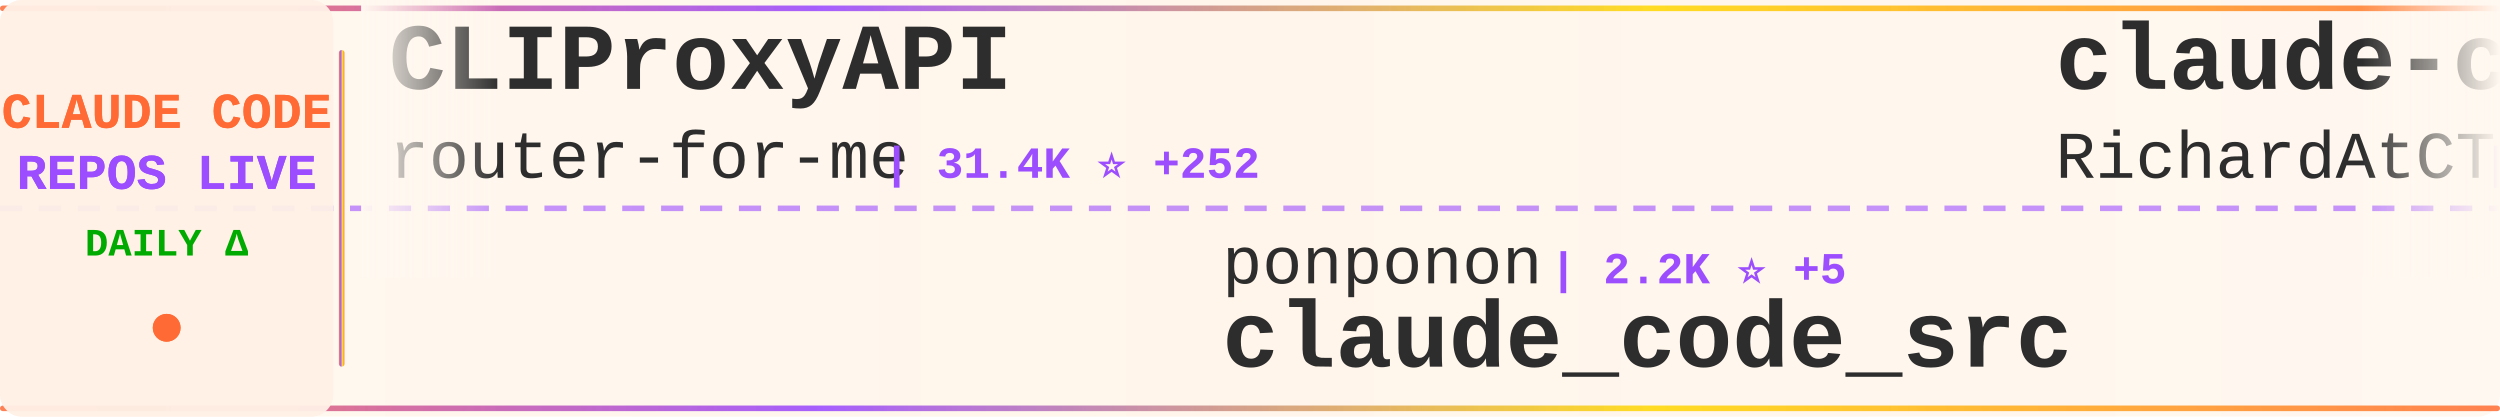
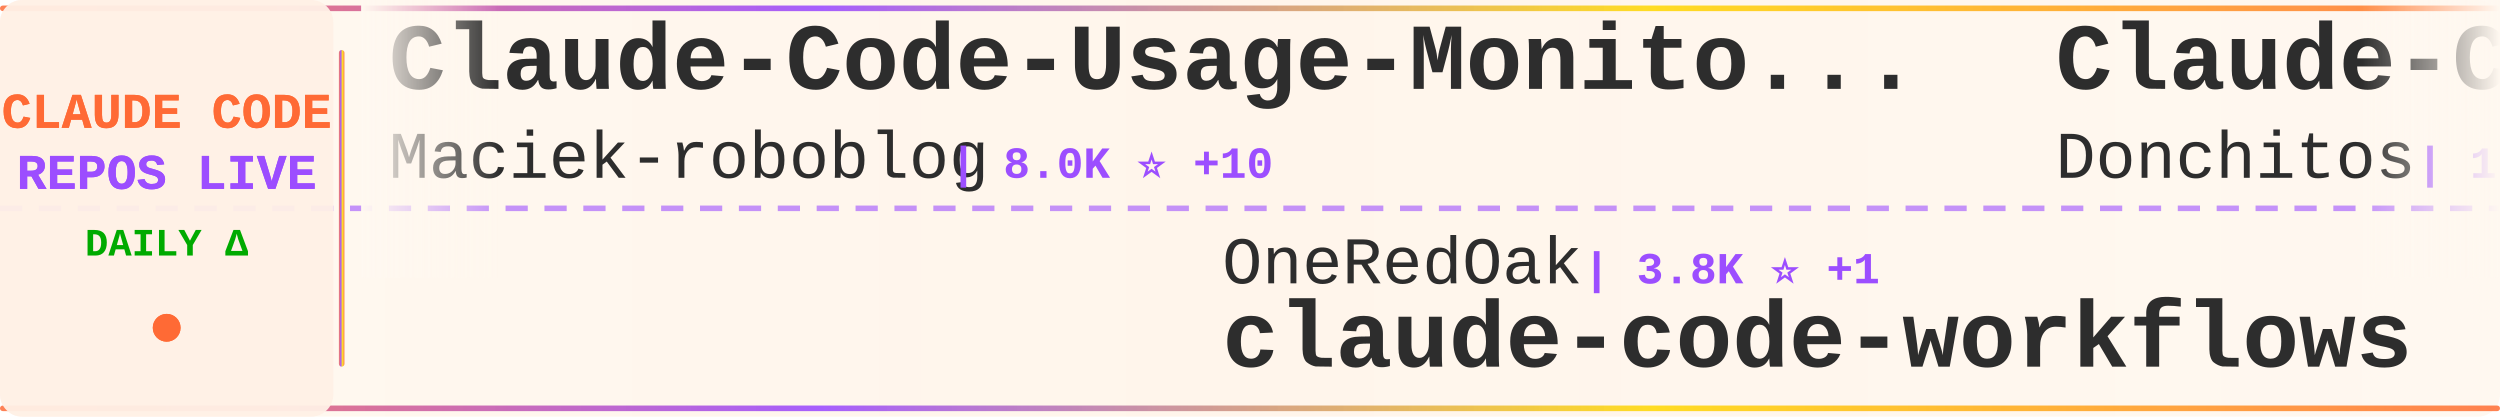
<svg xmlns="http://www.w3.org/2000/svg" width="900" height="150">
  <defs>
    <linearGradient id="tickerBg" x1="0%" y1="0%" x2="100%" y2="0%">
      <stop offset="0%" style="stop-color:#fff8f0;stop-opacity:0.98" />
      <stop offset="50%" style="stop-color:#fff5eb;stop-opacity:1" />
      <stop offset="100%" style="stop-color:#fff8f0;stop-opacity:0.98" />
    </linearGradient>
    <linearGradient id="borderGrad" x1="0%" y1="0%" x2="100%" y2="0%">
      <stop offset="0%" style="stop-color:#FF6B35;stop-opacity:0.85">
        <animate attributeName="stop-opacity" values="0.85;1;0.85" dur="2s" repeatCount="indefinite" />
      </stop>
      <stop offset="33%" style="stop-color:#9C4EFF;stop-opacity:0.9">
        <animate attributeName="stop-opacity" values="0.9;1;0.9" dur="2.2s" repeatCount="indefinite" />
      </stop>
      <stop offset="66%" style="stop-color:#FFD700;stop-opacity:0.85">
        <animate attributeName="stop-opacity" values="0.85;1;0.85" dur="1.8s" repeatCount="indefinite" />
      </stop>
      <stop offset="100%" style="stop-color:#FF6B35;stop-opacity:0.85">
        <animate attributeName="stop-opacity" values="0.85;1;0.85" dur="2s" repeatCount="indefinite" />
      </stop>
    </linearGradient>
    <filter id="textGlow">
      <feGaussianBlur stdDeviation="0.15" result="coloredBlur" />
      <feMerge>
        <feMergeNode in="coloredBlur" />
        <feMergeNode in="SourceGraphic" />
      </feMerge>
    </filter>
    <filter id="metricGlow">
      <feGaussianBlur stdDeviation="0.2" result="coloredBlur" />
      <feMerge>
        <feMergeNode in="coloredBlur" />
        <feMergeNode in="SourceGraphic" />
      </feMerge>
    </filter>
    <linearGradient id="leftFade" x1="0%" y1="0%" x2="100%" y2="0%">
      <stop offset="0%" style="stop-color:#fff8f0;stop-opacity:1" />
      <stop offset="100%" style="stop-color:#fff8f0;stop-opacity:0" />
    </linearGradient>
    <linearGradient id="rightFade" x1="0%" y1="0%" x2="100%" y2="0%">
      <stop offset="0%" style="stop-color:#fff8f0;stop-opacity:0" />
      <stop offset="100%" style="stop-color:#fff8f0;stop-opacity:1" />
    </linearGradient>
  </defs>
  <rect width="900" height="150" fill="url(#tickerBg)" rx="8" />
  <rect x="0" y="2" width="900" height="2" fill="url(#borderGrad)" rx="1" />
  <rect x="0" y="146" width="900" height="2" fill="url(#borderGrad)" rx="1" />
  <line x1="0" y1="75" x2="900" y2="75" stroke="#9C4EFF" stroke-width="2" stroke-dasharray="8 6" opacity="0.6" />
  <rect x="0" y="0" width="120" height="150" fill="#fff0e6" opacity="0.95" rx="8" />
  <text x="60" y="46" font-family="'Courier New', monospace" font-size="18" font-weight="bold" fill="#FF6B35" text-anchor="middle" filter="url(#textGlow)">
    CLAUDE CODE
  </text>
  <text x="60" y="68" font-family="'Courier New', monospace" font-size="18" font-weight="bold" fill="#9C4EFF" text-anchor="middle" filter="url(#textGlow)">
    REPOS LIVE
  </text>
  <text x="60" y="92" font-family="'Courier New', monospace" font-size="14" font-weight="bold" fill="#00aa00" text-anchor="middle">
    DAILY Δ
  </text>
  <circle cx="60" cy="118" r="5" fill="#FF6B35" filter="url(#metricGlow)">
    <animate attributeName="r" values="4;6;4" dur="1.5s" repeatCount="indefinite" />
    <animate attributeName="opacity" values="0.6;1;0.6" dur="1.5s" repeatCount="indefinite" />
  </circle>
  <rect x="122" y="18" width="2" height="114" fill="url(#borderGrad)" rx="1" />
  <clipPath id="tickerClip">
    <rect x="130" y="0" width="770" height="150" />
  </clipPath>
  <g clip-path="url(#tickerClip)">
    <g id="tickerItems">
      <animateTransform attributeName="transform" attributeType="XML" type="translate" from="0 0" to="-3000 0" dur="54s" repeatCount="indefinite" />
      <g transform="translate(0, 0)">
-         <text x="140" y="32" font-family="'Courier New', monospace" font-size="34" font-weight="bold" fill="#2d2d2d">CLIProxyAPI</text>
-         <text x="140" y="64" font-family="'Courier New', monospace" font-size="24" font-weight="normal" fill="#2d2d2d" opacity="1.0">router-for-me</text>
-         <text x="318" y="64" font-family="'Courier New', monospace" font-size="16" font-weight="bold" fill="#9C4EFF"> | 31.4K ⭐ +252</text>
+         <text x="140" y="32" font-family="'Courier New', monospace" font-size="34" font-weight="bold" fill="#2d2d2d">Claude-Code-Usage-Monito...</text>
+         <text x="140" y="64" font-family="'Courier New', monospace" font-size="24" font-weight="normal" fill="#2d2d2d" opacity="1.0">Maciek-roboblog</text>
+         <text x="342" y="64" font-family="'Courier New', monospace" font-size="16" font-weight="bold" fill="#9C4EFF"> | 8.0K ⭐ +10</text>
      </g>
      <g transform="translate(300, 0)">
-         <text x="140" y="102" font-family="'Courier New', monospace" font-size="24" font-weight="normal" fill="#2d2d2d" opacity="1.0">ponponon</text>
-         <text x="258" y="102" font-family="'Courier New', monospace" font-size="16" font-weight="bold" fill="#9C4EFF"> | 2.2K ⭐ +5</text>
-         <text x="140" y="132" font-family="'Courier New', monospace" font-size="34" font-weight="bold" fill="#2d2d2d">claude_code_src</text>
+         <text x="140" y="102" font-family="'Courier New', monospace" font-size="24" font-weight="normal" fill="#2d2d2d" opacity="1.0">OneRedOak</text>
+         <text x="270" y="102" font-family="'Courier New', monospace" font-size="16" font-weight="bold" fill="#9C4EFF"> | 3.8K ⭐ +1</text>
+         <text x="140" y="132" font-family="'Courier New', monospace" font-size="34" font-weight="bold" fill="#2d2d2d">claude-code-workflows</text>
      </g>
      <g transform="translate(600, 0)">
-         <text x="140" y="32" font-family="'Courier New', monospace" font-size="34" font-weight="bold" fill="#2d2d2d">claude-code-telegram</text>
-         <text x="140" y="64" font-family="'Courier New', monospace" font-size="24" font-weight="normal" fill="#2d2d2d" opacity="1.0">RichardAtCT</text>
-         <text x="294" y="64" font-family="'Courier New', monospace" font-size="16" font-weight="bold" fill="#9C4EFF"> | 2.5K ⭐ +3</text>
+         <text x="140" y="32" font-family="'Courier New', monospace" font-size="34" font-weight="bold" fill="#2d2d2d">Claude-Code-Game-Studios</text>
+         <text x="140" y="64" font-family="'Courier New', monospace" font-size="24" font-weight="normal" fill="#2d2d2d" opacity="1.0">Donchitos</text>
+         <text x="270" y="64" font-family="'Courier New', monospace" font-size="16" font-weight="bold" fill="#9C4EFF"> | 17.8K ⭐ +136</text>
      </g>
      <g transform="translate(900, 0)">
-         <text x="140" y="102" font-family="'Courier New', monospace" font-size="24" font-weight="normal" fill="#2d2d2d" opacity="1.0">Alishahryar1</text>
-         <text x="306" y="102" font-family="'Courier New', monospace" font-size="16" font-weight="bold" fill="#9C4EFF"> | 22.8K ⭐ +463</text>
-         <text x="140" y="132" font-family="'Courier New', monospace" font-size="34" font-weight="bold" fill="#2d2d2d">free-claude-code</text>
+         <text x="140" y="102" font-family="'Courier New', monospace" font-size="24" font-weight="normal" fill="#2d2d2d" opacity="1.0">shanraisshan</text>
+         <text x="306" y="102" font-family="'Courier New', monospace" font-size="16" font-weight="bold" fill="#9C4EFF"> | 51.9K ⭐ +244</text>
+         <text x="140" y="132" font-family="'Courier New', monospace" font-size="34" font-weight="bold" fill="#2d2d2d">claude-code-best-practic...</text>
      </g>
      <g transform="translate(1200, 0)">
-         <text x="140" y="32" font-family="'Courier New', monospace" font-size="34" font-weight="bold" fill="#2d2d2d">claude-code-workflows</text>
-         <text x="140" y="64" font-family="'Courier New', monospace" font-size="24" font-weight="normal" fill="#2d2d2d" opacity="1.0">OneRedOak</text>
-         <text x="270" y="64" font-family="'Courier New', monospace" font-size="16" font-weight="bold" fill="#9C4EFF"> | 3.8K ⭐ +3</text>
+         <text x="140" y="32" font-family="'Courier New', monospace" font-size="34" font-weight="bold" fill="#2d2d2d">Claude-Code-Source-Study</text>
+         <text x="140" y="64" font-family="'Courier New', monospace" font-size="24" font-weight="normal" fill="#2d2d2d" opacity="1.0">luyao618</text>
+         <text x="258" y="64" font-family="'Courier New', monospace" font-size="16" font-weight="bold" fill="#9C4EFF"> | 1.3K ⭐ +16</text>
      </g>
      <g transform="translate(1500, 0)">
-         <text x="140" y="102" font-family="'Courier New', monospace" font-size="24" font-weight="normal" fill="#2d2d2d" opacity="1.0">1rgs</text>
-         <text x="210" y="102" font-family="'Courier New', monospace" font-size="16" font-weight="bold" fill="#9C4EFF"> | 3.6K ⭐ +6</text>
-         <text x="140" y="132" font-family="'Courier New', monospace" font-size="34" font-weight="bold" fill="#2d2d2d">claude-code-proxy</text>
+         <text x="140" y="102" font-family="'Courier New', monospace" font-size="24" font-weight="normal" fill="#2d2d2d" opacity="1.0">fazxes</text>
+         <text x="234" y="102" font-family="'Courier New', monospace" font-size="16" font-weight="bold" fill="#9C4EFF"> | 213 ⭐</text>
+         <text x="140" y="132" font-family="'Courier New', monospace" font-size="34" font-weight="bold" fill="#2d2d2d">Claude-code</text>
      </g>
      <g transform="translate(1800, 0)">
-         <text x="140" y="32" font-family="'Courier New', monospace" font-size="34" font-weight="bold" fill="#2d2d2d">claude_codex_bridge</text>
-         <text x="140" y="64" font-family="'Courier New', monospace" font-size="24" font-weight="normal" fill="#2d2d2d" opacity="1.0">bfly123</text>
-         <text x="246" y="64" font-family="'Courier New', monospace" font-size="16" font-weight="bold" fill="#9C4EFF"> | 2.5K ⭐ +11</text>
+         <text x="140" y="32" font-family="'Courier New', monospace" font-size="34" font-weight="bold" fill="#2d2d2d">claude-plugins-official</text>
+         <text x="140" y="64" font-family="'Courier New', monospace" font-size="24" font-weight="normal" fill="#2d2d2d" opacity="1.0">anthropics</text>
+         <text x="282" y="64" font-family="'Courier New', monospace" font-size="16" font-weight="bold" fill="#9C4EFF"> | 18.9K ⭐ +96</text>
      </g>
      <g transform="translate(2100, 0)">
-         <text x="140" y="102" font-family="'Courier New', monospace" font-size="24" font-weight="normal" fill="#2d2d2d" opacity="1.0">JrCx7scC</text>
-         <text x="258" y="102" font-family="'Courier New', monospace" font-size="16" font-weight="bold" fill="#9C4EFF"> | 366 ⭐</text>
-         <text x="140" y="132" font-family="'Courier New', monospace" font-size="34" font-weight="bold" fill="#2d2d2d">claude-code-source</text>
+         <text x="140" y="102" font-family="'Courier New', monospace" font-size="24" font-weight="normal" fill="#2d2d2d" opacity="1.0">andrew-kramer-inno</text>
+         <text x="378" y="102" font-family="'Courier New', monospace" font-size="16" font-weight="bold" fill="#9C4EFF"> | 587 ⭐ +1</text>
+         <text x="140" y="132" font-family="'Courier New', monospace" font-size="34" font-weight="bold" fill="#2d2d2d">claude-code-source-build</text>
      </g>
      <g transform="translate(2400, 0)">
-         <text x="140" y="32" font-family="'Courier New', monospace" font-size="34" font-weight="bold" fill="#2d2d2d">claude-code-rev</text>
-         <text x="140" y="64" font-family="'Courier New', monospace" font-size="24" font-weight="normal" fill="#2d2d2d" opacity="1.0">oboard</text>
-         <text x="234" y="64" font-family="'Courier New', monospace" font-size="16" font-weight="bold" fill="#9C4EFF"> | 3.1K ⭐ +7</text>
+         <text x="140" y="32" font-family="'Courier New', monospace" font-size="34" font-weight="bold" fill="#2d2d2d">sc-claude-code-files</text>
+         <text x="140" y="64" font-family="'Courier New', monospace" font-size="24" font-weight="normal" fill="#2d2d2d" opacity="1.0">https-deeplearning-ai</text>
+         <text x="414" y="64" font-family="'Courier New', monospace" font-size="16" font-weight="bold" fill="#9C4EFF"> | 508 ⭐</text>
      </g>
      <g transform="translate(2700, 0)">
-         <text x="140" y="102" font-family="'Courier New', monospace" font-size="24" font-weight="normal" fill="#2d2d2d" opacity="1.0">rohitg00</text>
-         <text x="258" y="102" font-family="'Courier New', monospace" font-size="16" font-weight="bold" fill="#9C4EFF"> | 1.6K ⭐ +9</text>
-         <text x="140" y="132" font-family="'Courier New', monospace" font-size="34" font-weight="bold" fill="#2d2d2d">awesome-claude-code-tool...</text>
+         <text x="140" y="102" font-family="'Courier New', monospace" font-size="24" font-weight="normal" fill="#2d2d2d" opacity="1.0">Windy3f3f3f3f</text>
+         <text x="318" y="102" font-family="'Courier New', monospace" font-size="16" font-weight="bold" fill="#9C4EFF"> | 1.1K ⭐ +20</text>
+         <text x="140" y="132" font-family="'Courier New', monospace" font-size="34" font-weight="bold" fill="#2d2d2d">claude-code-from-scratch</text>
      </g>
      <g transform="translate(3000, 0)">
-         <text x="140" y="32" font-family="'Courier New', monospace" font-size="34" font-weight="bold" fill="#2d2d2d">CLIProxyAPI</text>
-         <text x="140" y="64" font-family="'Courier New', monospace" font-size="24" font-weight="normal" fill="#2d2d2d" opacity="1.0">router-for-me</text>
-         <text x="318" y="64" font-family="'Courier New', monospace" font-size="16" font-weight="bold" fill="#9C4EFF"> | 31.4K ⭐ +252</text>
+         <text x="140" y="32" font-family="'Courier New', monospace" font-size="34" font-weight="bold" fill="#2d2d2d">Claude-Code-Usage-Monito...</text>
+         <text x="140" y="64" font-family="'Courier New', monospace" font-size="24" font-weight="normal" fill="#2d2d2d" opacity="1.0">Maciek-roboblog</text>
+         <text x="342" y="64" font-family="'Courier New', monospace" font-size="16" font-weight="bold" fill="#9C4EFF"> | 8.0K ⭐ +10</text>
      </g>
      <g transform="translate(3300, 0)">
-         <text x="140" y="102" font-family="'Courier New', monospace" font-size="24" font-weight="normal" fill="#2d2d2d" opacity="1.0">ponponon</text>
-         <text x="258" y="102" font-family="'Courier New', monospace" font-size="16" font-weight="bold" fill="#9C4EFF"> | 2.2K ⭐ +5</text>
-         <text x="140" y="132" font-family="'Courier New', monospace" font-size="34" font-weight="bold" fill="#2d2d2d">claude_code_src</text>
+         <text x="140" y="102" font-family="'Courier New', monospace" font-size="24" font-weight="normal" fill="#2d2d2d" opacity="1.0">OneRedOak</text>
+         <text x="270" y="102" font-family="'Courier New', monospace" font-size="16" font-weight="bold" fill="#9C4EFF"> | 3.8K ⭐ +1</text>
+         <text x="140" y="132" font-family="'Courier New', monospace" font-size="34" font-weight="bold" fill="#2d2d2d">claude-code-workflows</text>
      </g>
      <g transform="translate(3600, 0)">
-         <text x="140" y="32" font-family="'Courier New', monospace" font-size="34" font-weight="bold" fill="#2d2d2d">claude-code-telegram</text>
-         <text x="140" y="64" font-family="'Courier New', monospace" font-size="24" font-weight="normal" fill="#2d2d2d" opacity="1.0">RichardAtCT</text>
-         <text x="294" y="64" font-family="'Courier New', monospace" font-size="16" font-weight="bold" fill="#9C4EFF"> | 2.5K ⭐ +3</text>
+         <text x="140" y="32" font-family="'Courier New', monospace" font-size="34" font-weight="bold" fill="#2d2d2d">Claude-Code-Game-Studios</text>
+         <text x="140" y="64" font-family="'Courier New', monospace" font-size="24" font-weight="normal" fill="#2d2d2d" opacity="1.0">Donchitos</text>
+         <text x="270" y="64" font-family="'Courier New', monospace" font-size="16" font-weight="bold" fill="#9C4EFF"> | 17.8K ⭐ +136</text>
      </g>
      <g transform="translate(3900, 0)">
-         <text x="140" y="102" font-family="'Courier New', monospace" font-size="24" font-weight="normal" fill="#2d2d2d" opacity="1.0">Alishahryar1</text>
-         <text x="306" y="102" font-family="'Courier New', monospace" font-size="16" font-weight="bold" fill="#9C4EFF"> | 22.8K ⭐ +463</text>
-         <text x="140" y="132" font-family="'Courier New', monospace" font-size="34" font-weight="bold" fill="#2d2d2d">free-claude-code</text>
+         <text x="140" y="102" font-family="'Courier New', monospace" font-size="24" font-weight="normal" fill="#2d2d2d" opacity="1.0">shanraisshan</text>
+         <text x="306" y="102" font-family="'Courier New', monospace" font-size="16" font-weight="bold" fill="#9C4EFF"> | 51.9K ⭐ +244</text>
+         <text x="140" y="132" font-family="'Courier New', monospace" font-size="34" font-weight="bold" fill="#2d2d2d">claude-code-best-practic...</text>
      </g>
    </g>
  </g>
  <rect x="130" y="0" width="50" height="100" fill="url(#leftFade)" />
  <rect x="850" y="0" width="50" height="100" fill="url(#rightFade)" />
</svg>
